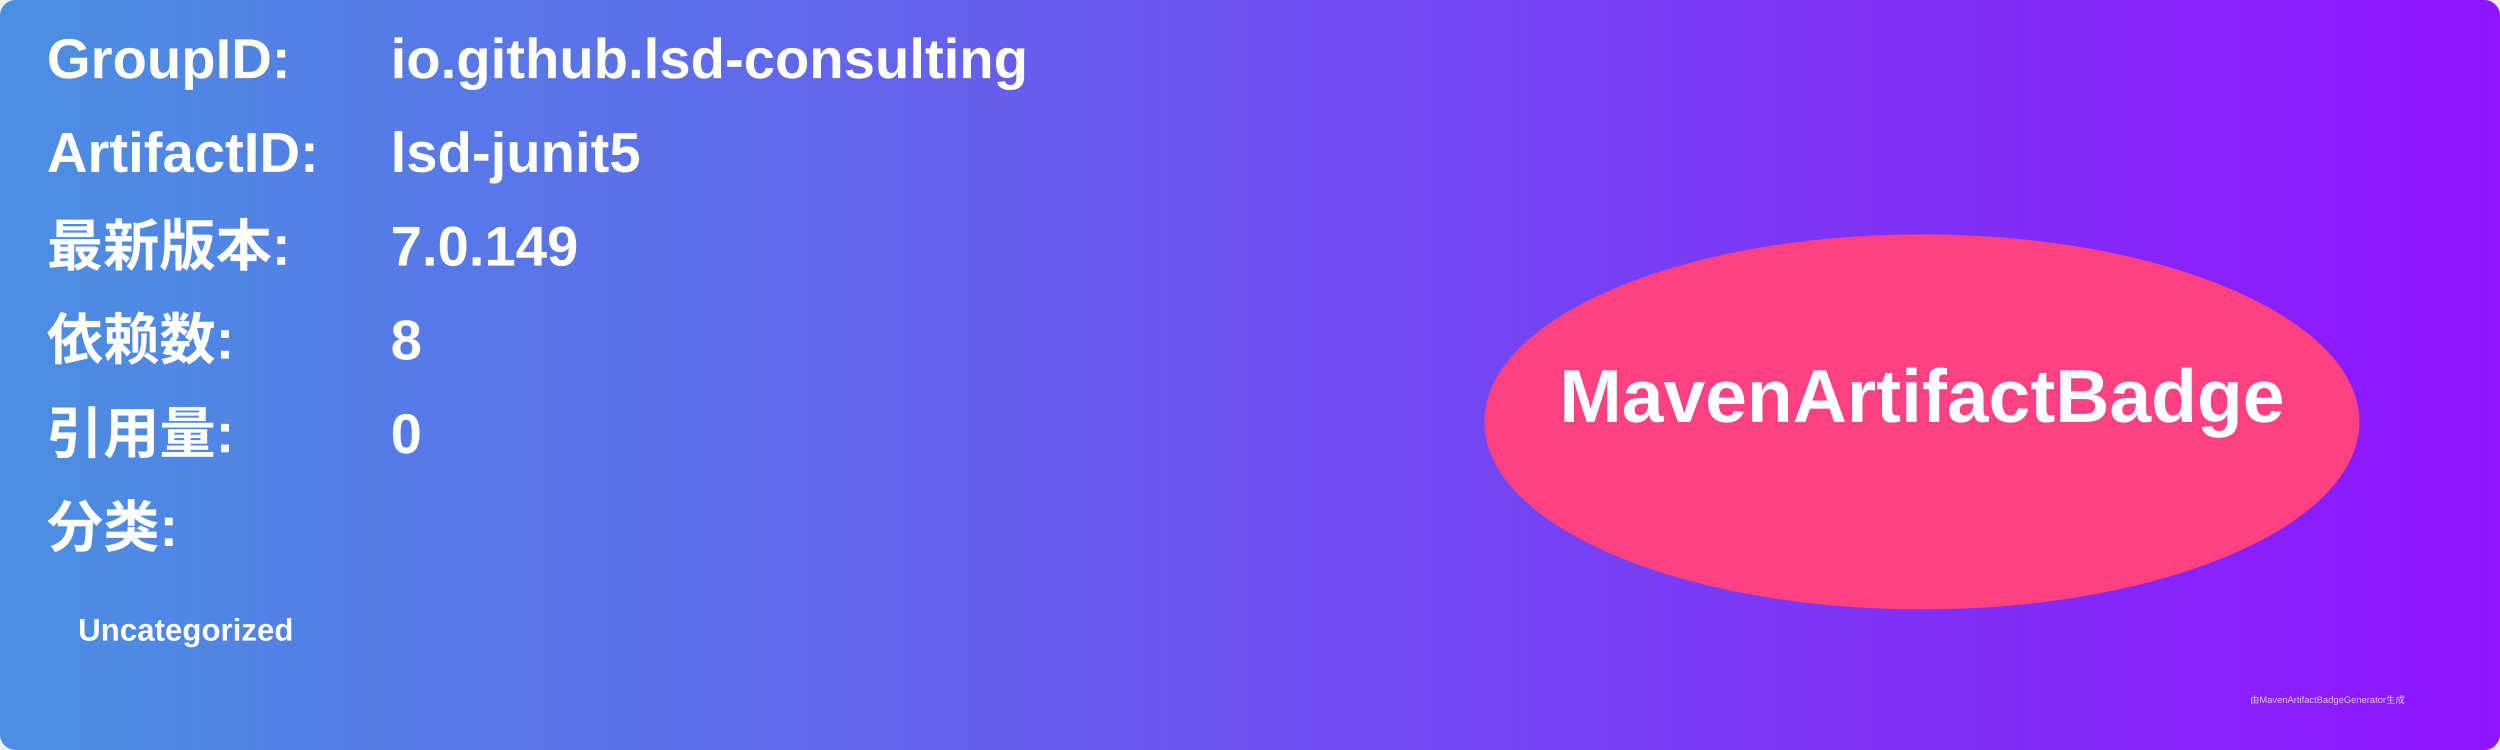
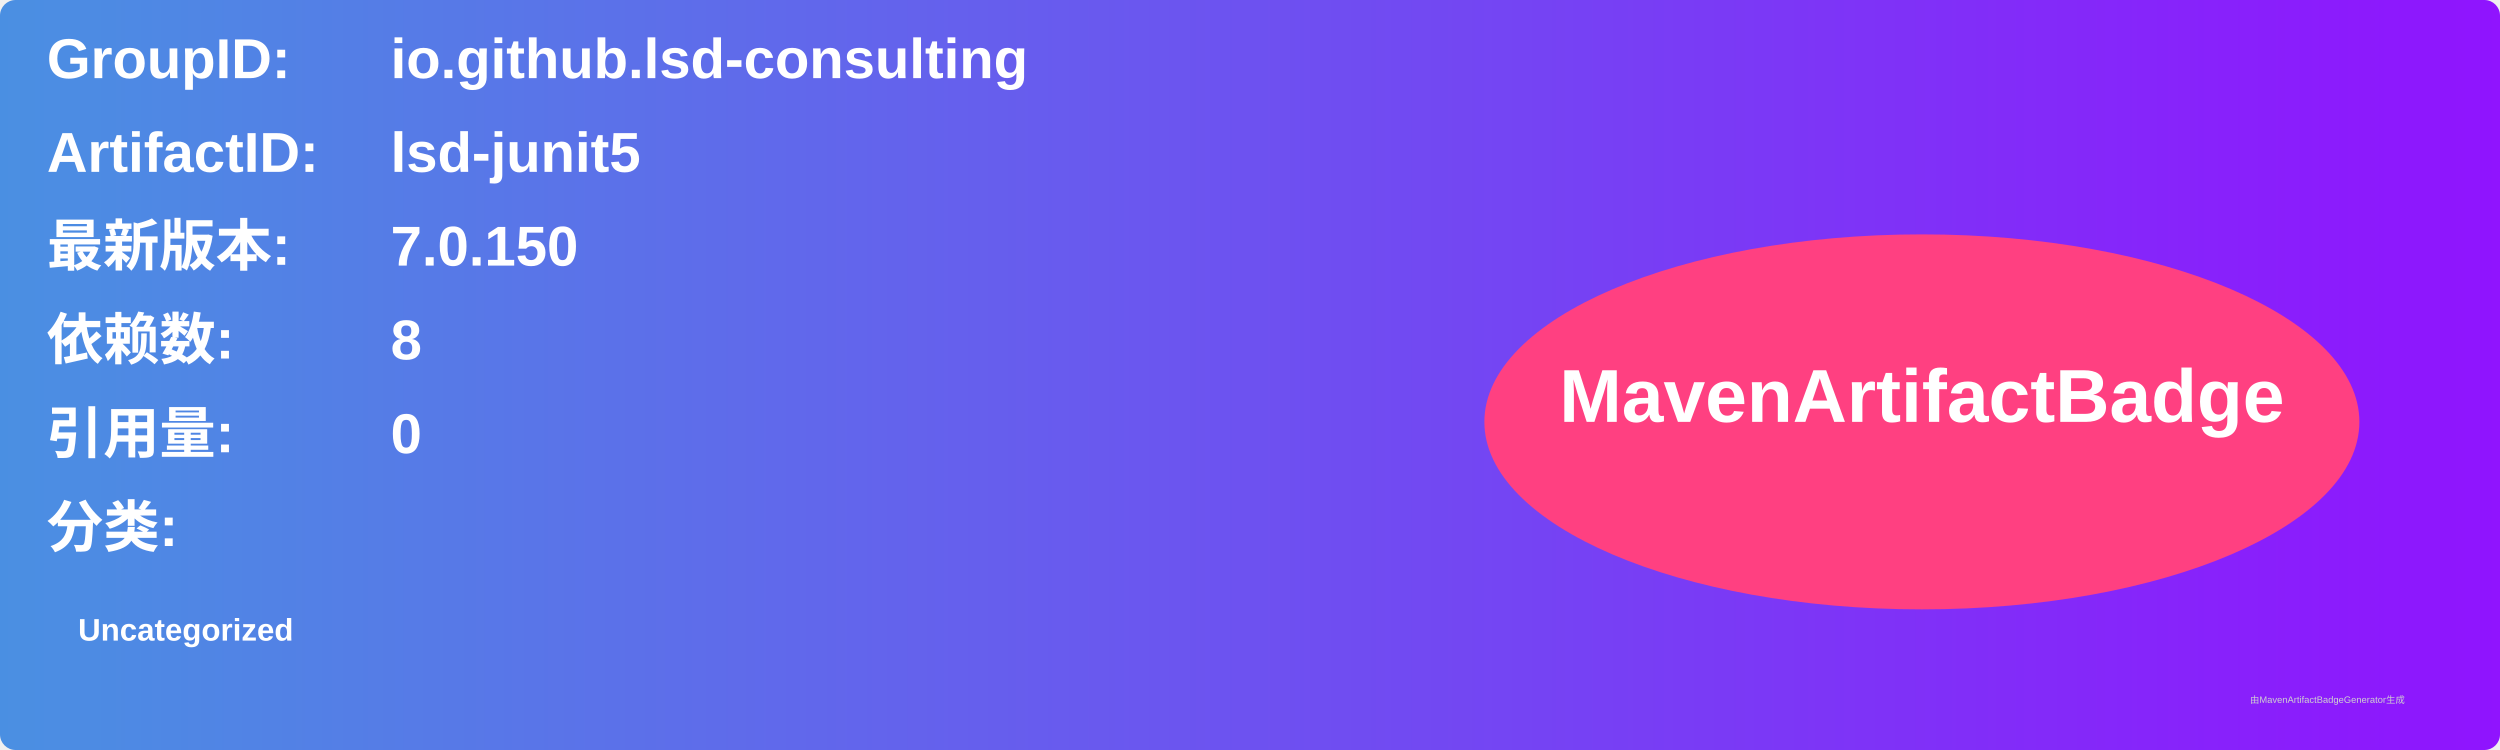
<svg xmlns="http://www.w3.org/2000/svg" width="800" height="240" viewBox="0 0 800 240">
  <linearGradient id="grad" x1="0%" y1="0%" x2="100%" y2="0%">
    <stop offset="0%" stop-color="#4a90e2" />
    <stop offset="100%" stop-color="#9013fe" />
  </linearGradient>
  <rect width="100%" height="100%" rx="5" ry="5" fill="url(#grad)" />
  <g transform="translate(15, 15)">
    <text x="0" y="10" font-family="Arial" font-size="18" fill="white" font-weight="bold" width="260">GroupID:</text>
    <text x="110" y="10" font-family="Arial" font-size="18" fill="white" font-weight="bold" width="460">io.github.lsd-consulting</text>
    <text x="0" y="40" font-family="Arial" font-size="18" fill="white" font-weight="bold" width="260">ArtifactID:</text>
    <text x="110" y="40" font-family="Arial" font-size="18" fill="white" font-weight="bold" width="460">lsd-junit5</text>
    <text x="0" y="70" font-family="Arial" font-size="18" fill="white" font-weight="bold">最新版本:</text>
    <text x="110" y="70" font-family="Arial" font-size="18" fill="white" font-weight="bold">
-       <tspan font-weight="bold">7.0.149</tspan>
+       <tspan font-weight="bold">7.0.150</tspan>
    </text>
    <text x="0" y="100" font-family="Arial" font-size="18" fill="white" font-weight="bold">依赖数: </text>
    <text x="110" y="100" font-family="Arial" font-size="18" fill="white">
      <tspan font-weight="bold">8</tspan>
    </text>
    <text x="0" y="130" font-family="Arial" font-size="18" fill="white" font-weight="bold">引用量: </text>
    <text x="110" y="130" font-family="Arial" font-size="18" fill="white">
      <tspan font-weight="bold">0</tspan>
    </text>
    <text x="0" y="160" font-family="Arial" font-size="18" fill="white" font-weight="bold">分类:</text>
    <text x="10" y="190" font-family="Arial" font-size="10" fill="white">
      <tspan font-weight="bold">Uncategorized</tspan>
    </text>
    <ellipse cx="600" cy="120" rx="140" ry="60" fill="#ff4081" />
    <text x="600" y="120" text-anchor="middle" font-family="Arial" font-size="24" fill="white" font-weight="bold">MavenArtifactBadge</text>
  </g>
  <text x="720" y="225" font-family="Arial" font-size="3" fill="#d0d0d0">由MavenArtifactBadgeGenerator生成</text>
</svg>
